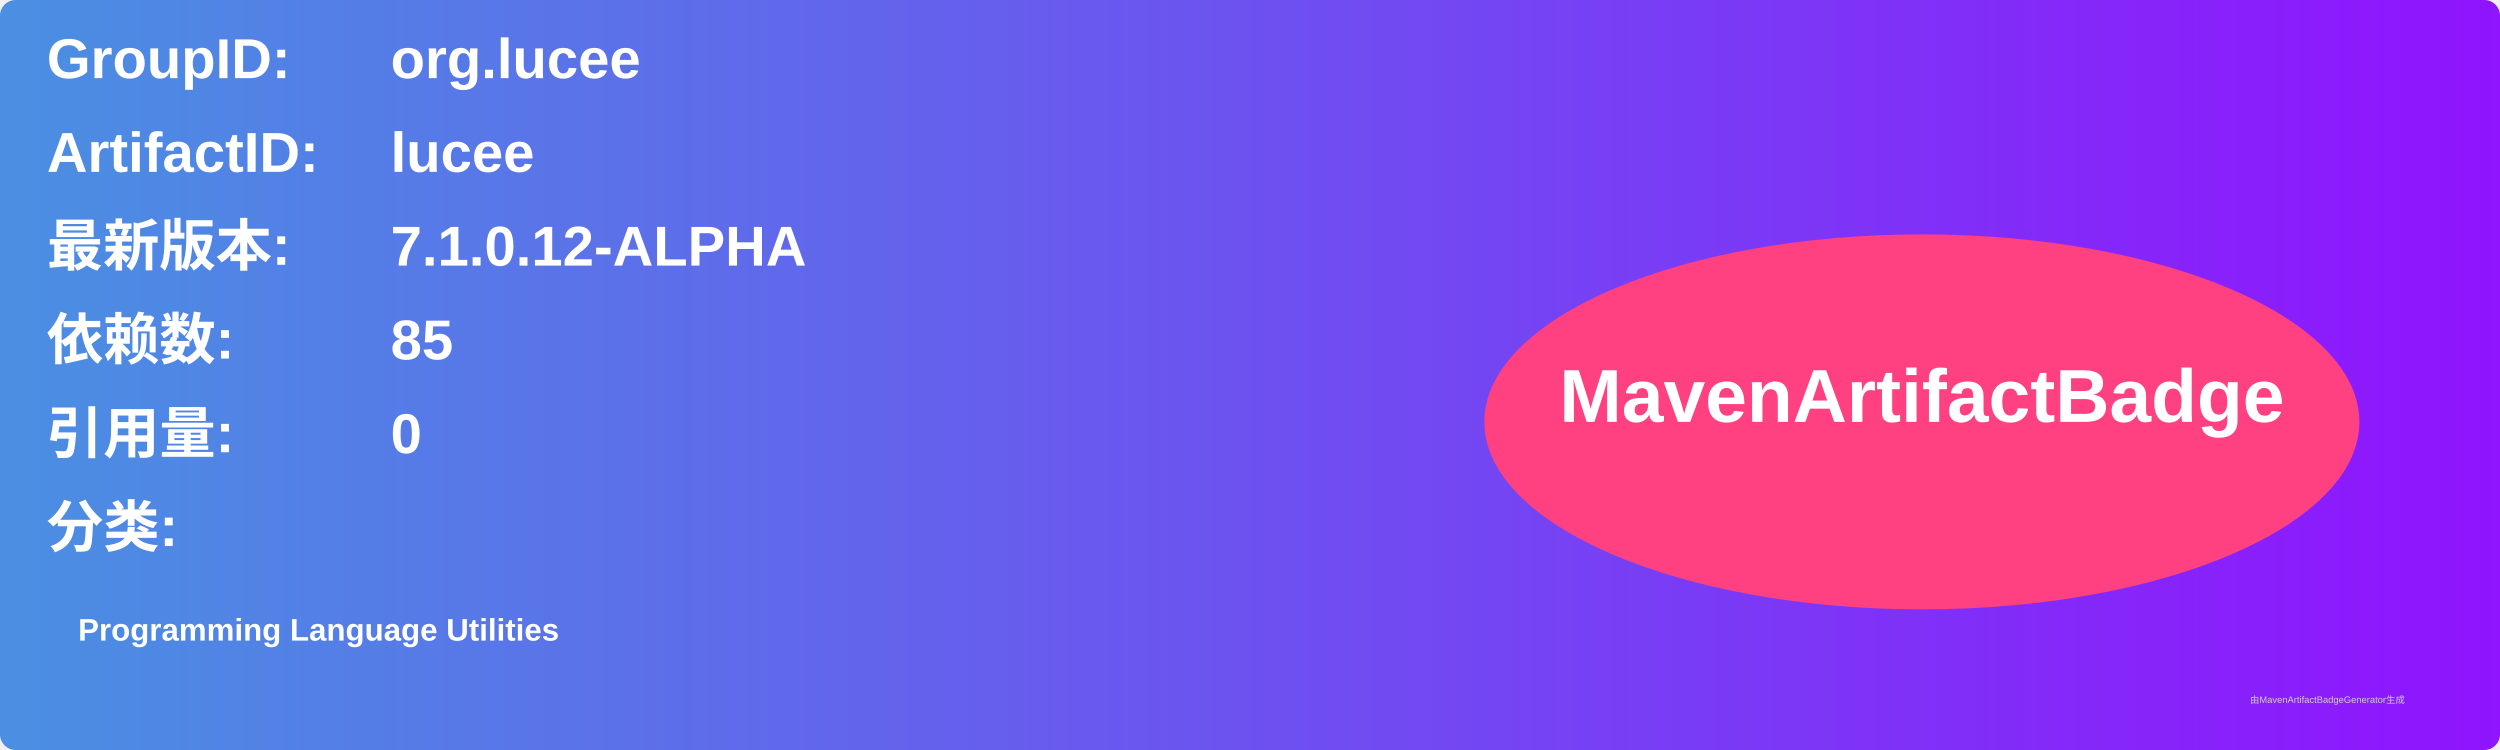
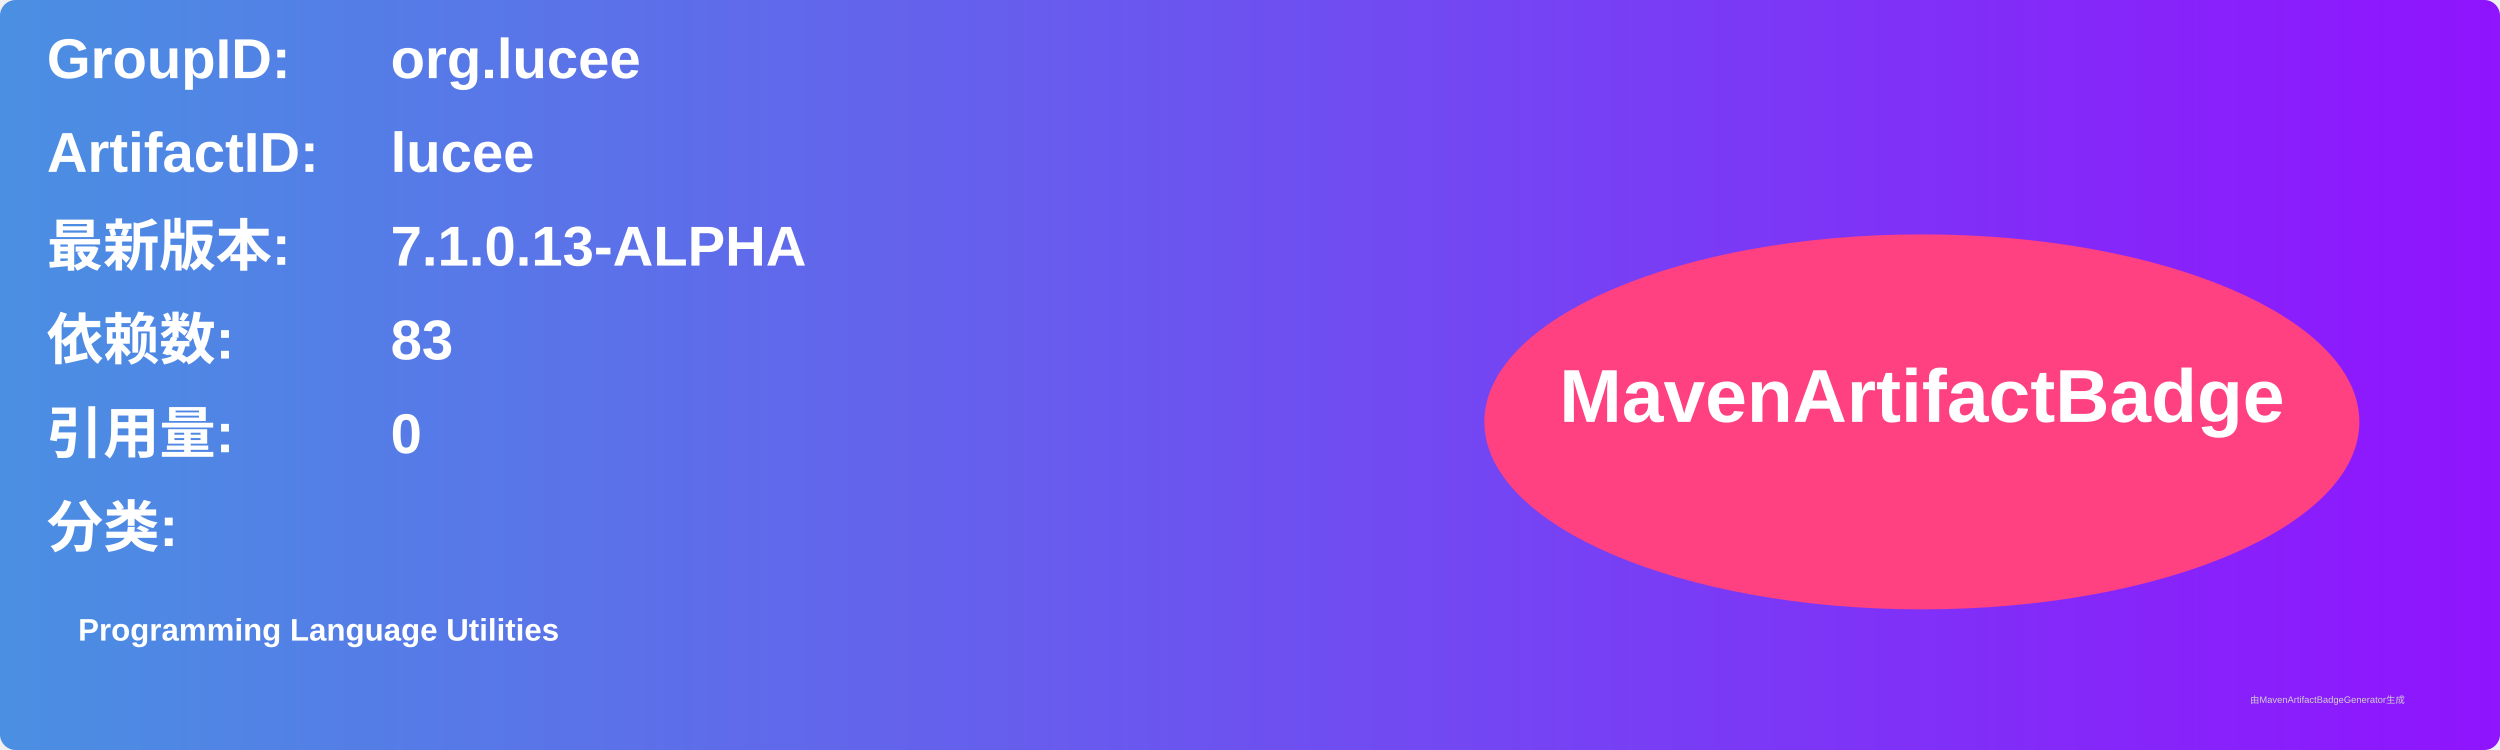
<svg xmlns="http://www.w3.org/2000/svg" width="800" height="240" viewBox="0 0 800 240">
  <linearGradient id="grad" x1="0%" y1="0%" x2="100%" y2="0%">
    <stop offset="0%" stop-color="#4a90e2" />
    <stop offset="100%" stop-color="#9013fe" />
  </linearGradient>
  <rect width="100%" height="100%" rx="5" ry="5" fill="url(#grad)" />
  <g transform="translate(15, 15)">
    <text x="0" y="10" font-family="Arial" font-size="18" fill="white" font-weight="bold" width="260">GroupID:</text>
    <text x="110" y="10" font-family="Arial" font-size="18" fill="white" font-weight="bold" width="460">org.lucee</text>
    <text x="0" y="40" font-family="Arial" font-size="18" fill="white" font-weight="bold" width="260">ArtifactID:</text>
    <text x="110" y="40" font-family="Arial" font-size="18" fill="white" font-weight="bold" width="460">lucee</text>
    <text x="0" y="70" font-family="Arial" font-size="18" fill="white" font-weight="bold">最新版本:</text>
    <text x="110" y="70" font-family="Arial" font-size="18" fill="white" font-weight="bold">
-       <tspan font-weight="bold">7.1.0.12-ALPHA</tspan>
+       <tspan font-weight="bold">7.1.0.13-ALPHA</tspan>
    </text>
    <text x="0" y="100" font-family="Arial" font-size="18" fill="white" font-weight="bold">依赖数: </text>
    <text x="110" y="100" font-family="Arial" font-size="18" fill="white">
-       <tspan font-weight="bold">85</tspan>
+       <tspan font-weight="bold">83</tspan>
    </text>
    <text x="0" y="130" font-family="Arial" font-size="18" fill="white" font-weight="bold">引用量: </text>
    <text x="110" y="130" font-family="Arial" font-size="18" fill="white">
      <tspan font-weight="bold">0</tspan>
    </text>
    <text x="0" y="160" font-family="Arial" font-size="18" fill="white" font-weight="bold">分类:</text>
    <text x="10" y="190" font-family="Arial" font-size="10" fill="white">
      <tspan font-weight="bold">Programming Language Utilities</tspan>
    </text>
    <ellipse cx="600" cy="120" rx="140" ry="60" fill="#ff4081" />
    <text x="600" y="120" text-anchor="middle" font-family="Arial" font-size="24" fill="white" font-weight="bold">MavenArtifactBadge</text>
  </g>
  <text x="720" y="225" font-family="Arial" font-size="3" fill="#d0d0d0">由MavenArtifactBadgeGenerator生成</text>
</svg>
